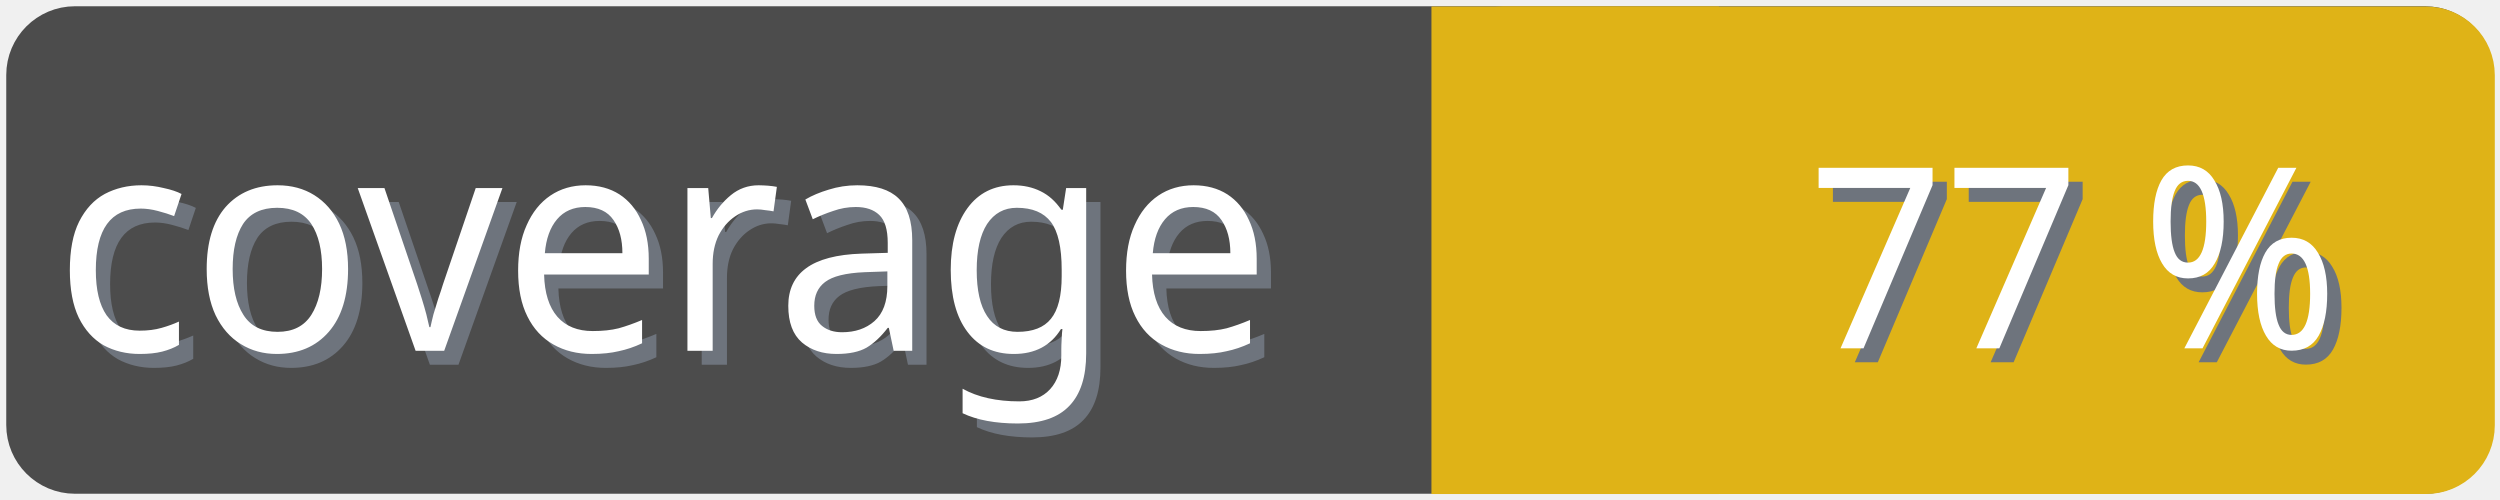
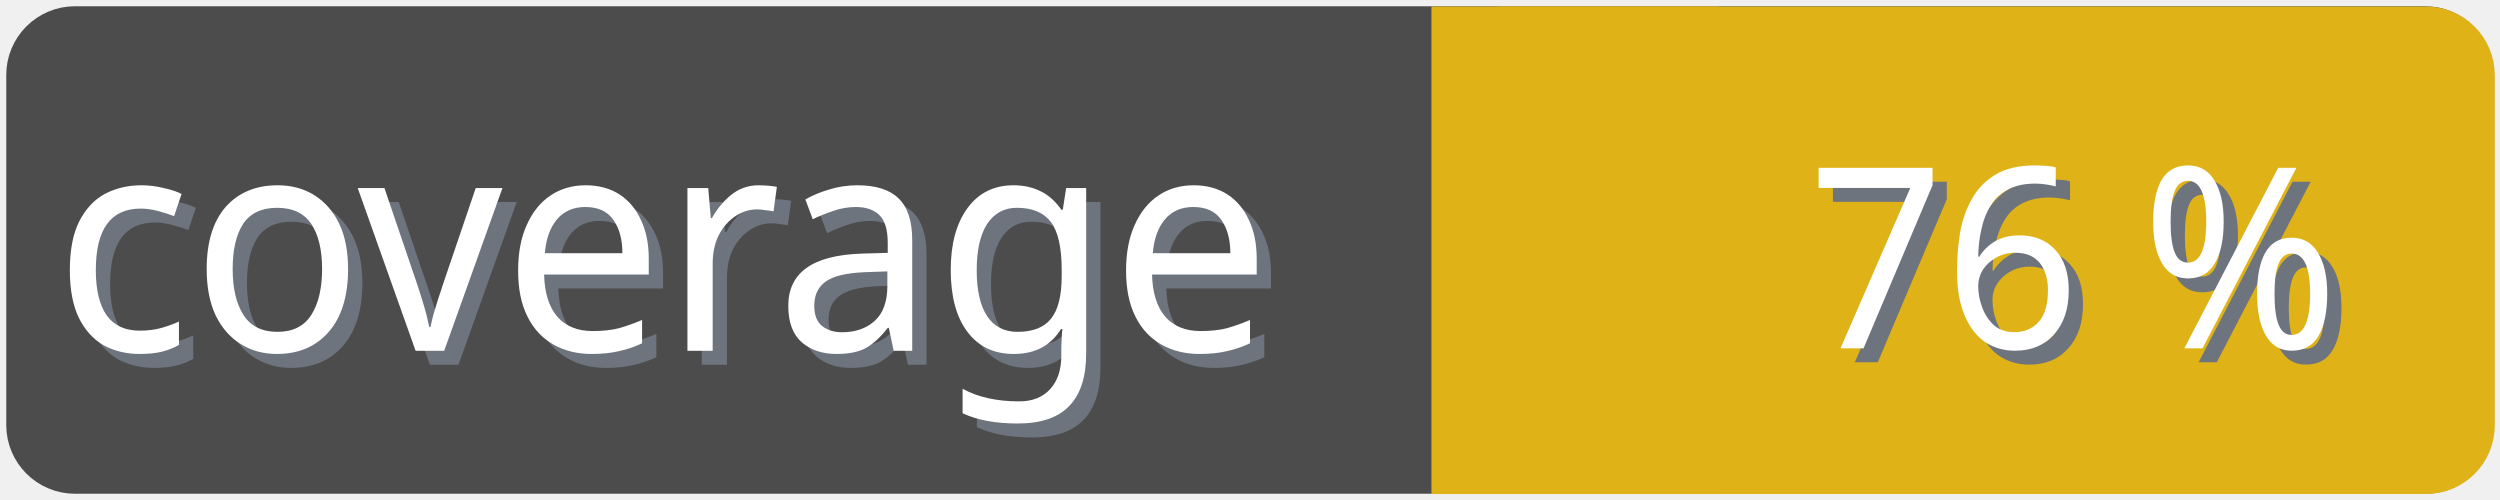
<svg xmlns="http://www.w3.org/2000/svg" width="100" height="20">
  <g>
    <rect fill="none" id="canvas_background" height="22" width="102" y="-1" x="-1" />
  </g>
  <g>
    <rect rx="2" id="svg_1" height="18" width="98" y="1" x="1" stroke-width="1.5" stroke="#4c4c4c" fill="#4c4c4c" />
    <text transform="matrix(0.95, 0, 0, 1.01133, 0.0809801, -0.0237383)" font-weight="normal" xml:space="preserve" text-anchor="start" font-family="'Trebuchet MS', Gadget, sans-serif" font-size="12" id="svg_8" y="14.45" x="2.8" stroke-width="0" stroke="#4c4c4c" fill="#6e747d">coverage</text>
    <text transform="matrix(0.95, 0, 0, 1.01133, 0.0809801, -0.0237383)" font-weight="normal" xml:space="preserve" text-anchor="start" font-family="'Trebuchet MS', Gadget, sans-serif" font-size="12" id="svg_3" y="13.9" x="2.2" stroke-width="0" stroke="#4c4c4c" fill="#ffffff">coverage</text>
    <rect rx="2" id="svg_5" height="18" width="40.905" y="1.011" x="58.137" stroke-width="1.5" stroke="#dfb317" fill="#dfb317" />
    <rect id="svg_7" height="18" width="10" y="1.011" x="58.008" stroke-width="1.5" stroke="#dfb317" fill="#dfb317" />
-     <text transform="matrix(0.95, 0, 0, 1.01133, 0.0809801, -0.0237383)" font-weight="normal" xml:space="preserve" text-anchor="end" font-family="'Trebuchet MS', Gadget, sans-serif" font-size="10" id="svg_10" y="14.35" x="99" stroke-width="0" stroke="#4c4c4c" fill="#6e747d">77 %</text>
-     <text transform="matrix(0.95, 0, 0, 1.01133, 0.0809801, -0.0237383)" font-weight="normal" xml:space="preserve" text-anchor="end" font-family="'Trebuchet MS', Gadget, sans-serif" font-size="10" id="svg_9" y="13.8" x="98.4" stroke-width="0" stroke="#4c4c4c" fill="#ffffff">77 %</text>
+     <text transform="matrix(0.95, 0, 0, 1.01133, 0.0809801, -0.0237383)" font-weight="normal" xml:space="preserve" text-anchor="end" font-family="'Trebuchet MS', Gadget, sans-serif" font-size="10" id="svg_10" y="14.35" x="99" stroke-width="0" stroke="#4c4c4c" fill="#6e747d">76 %</text>
+     <text transform="matrix(0.95, 0, 0, 1.01133, 0.0809801, -0.0237383)" font-weight="normal" xml:space="preserve" text-anchor="end" font-family="'Trebuchet MS', Gadget, sans-serif" font-size="10" id="svg_9" y="13.8" x="98.4" stroke-width="0" stroke="#4c4c4c" fill="#ffffff">76 %</text>
  </g>
</svg>
